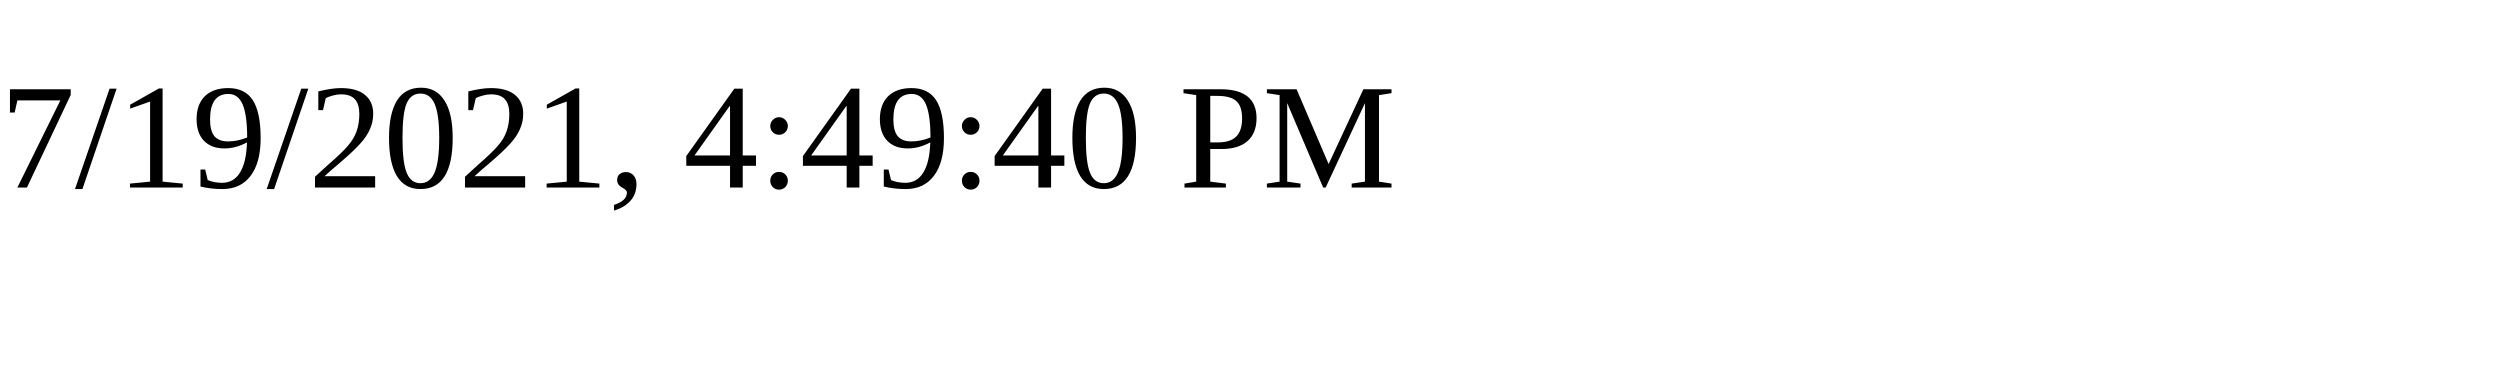
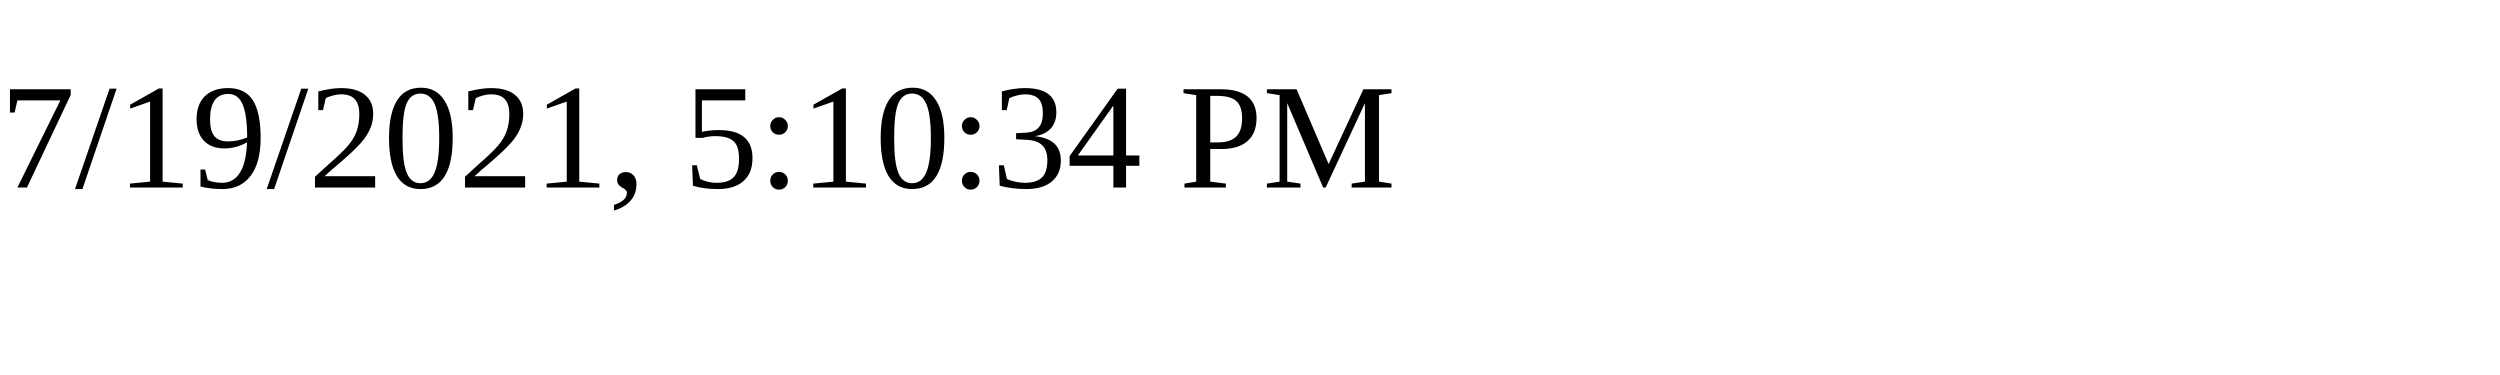
<svg xmlns="http://www.w3.org/2000/svg" height="30" width="200">
-   <text x="0" y="15">7/19/2021, 4:49:40 PM</text>
+   <text x="0" y="15">7/19/2021, 5:10:34 PM</text>
</svg>
